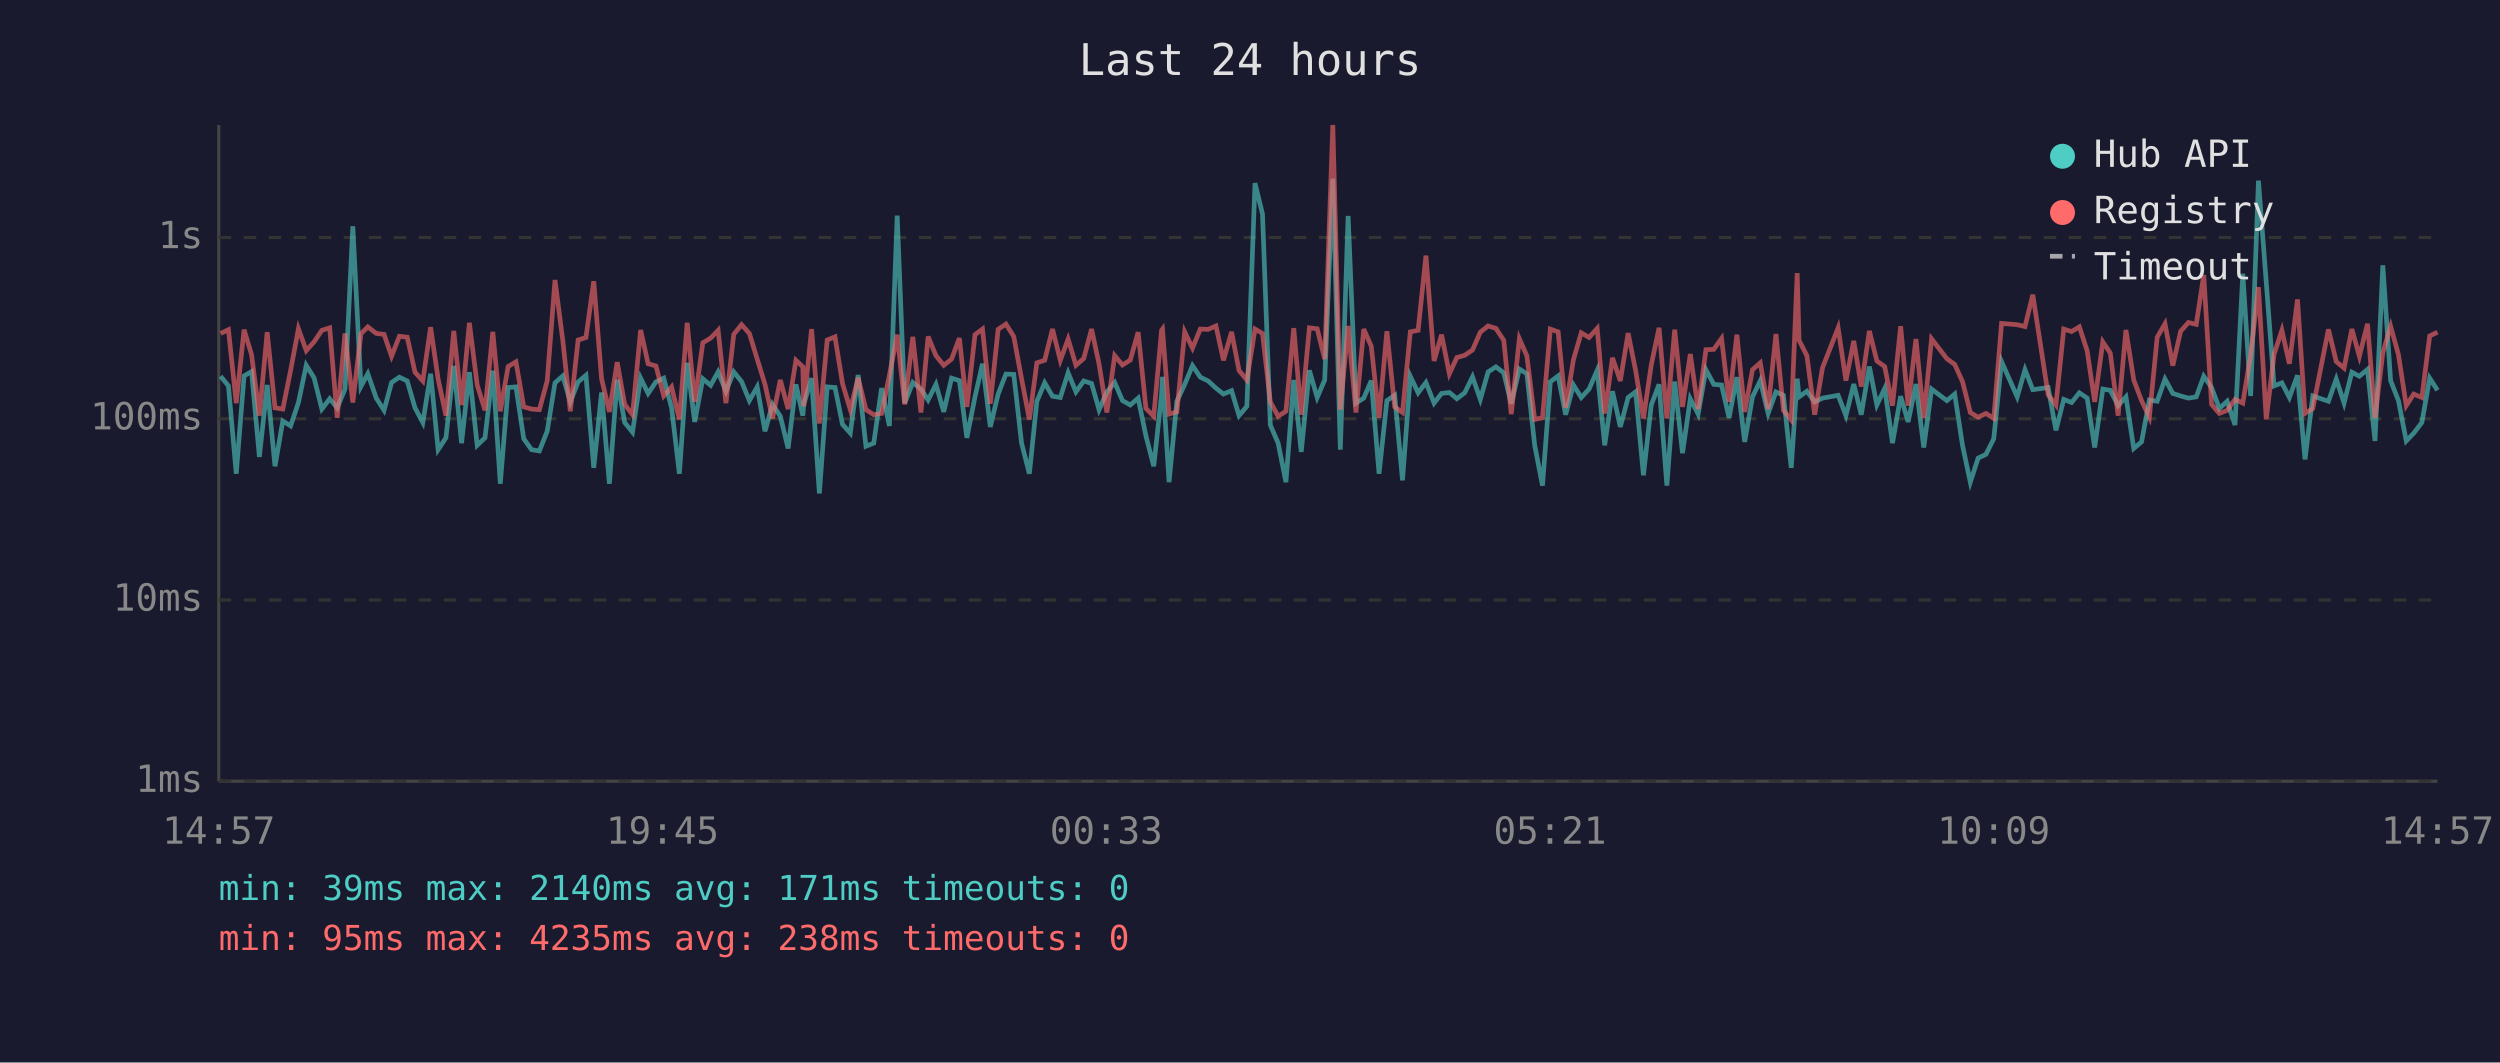
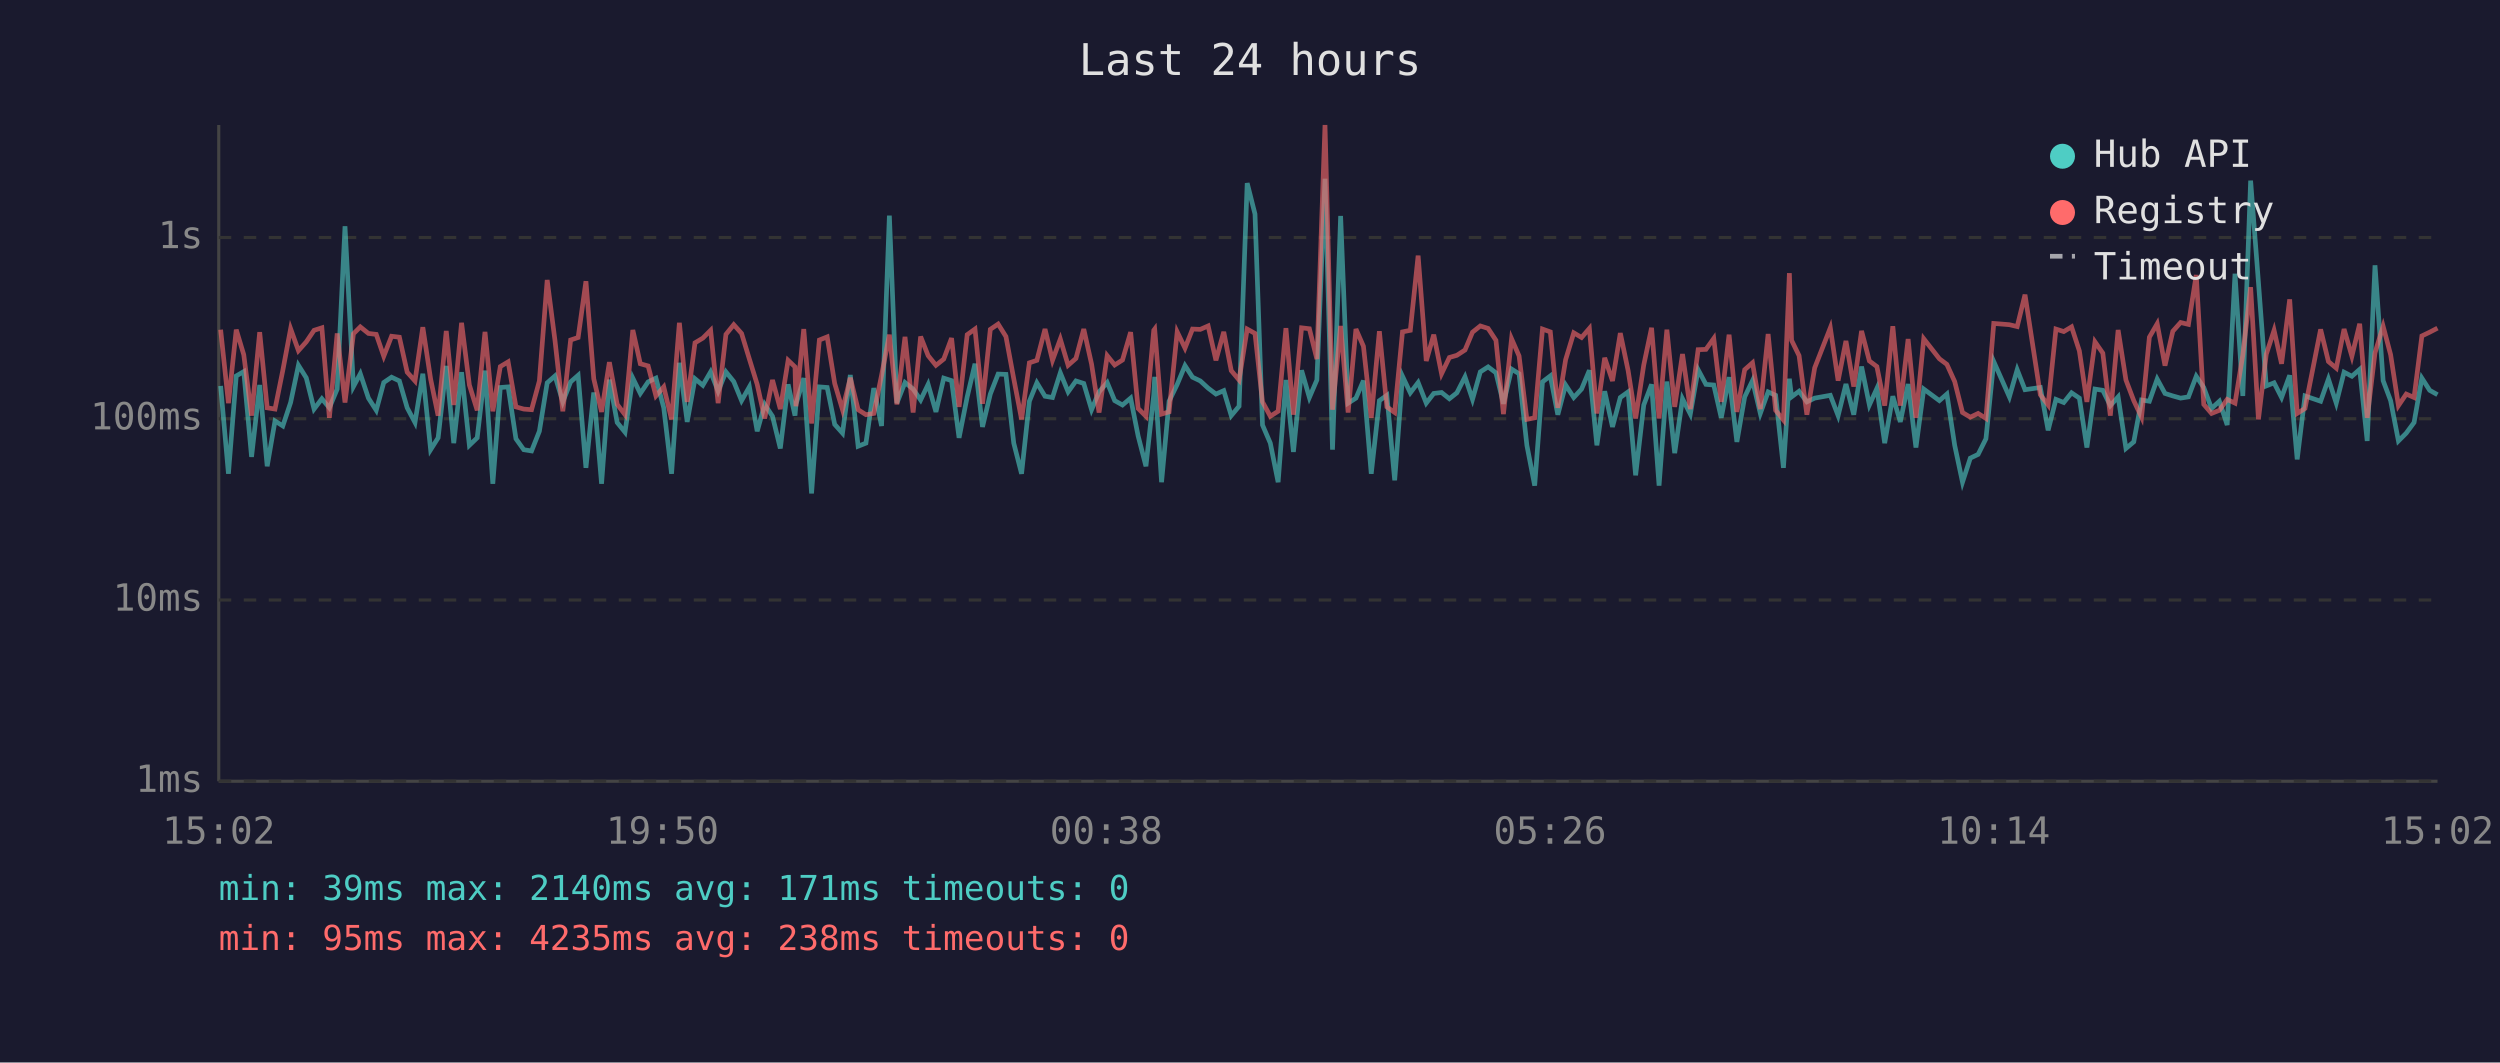
<svg xmlns="http://www.w3.org/2000/svg" viewBox="0 0 800 340" font-family="monospace" font-size="12">
  <rect width="800" height="340" fill="#1a1a2e" />
  <text x="400" y="24" fill="#e0e0e0" font-size="14" text-anchor="middle">Last 24 hours</text>
  <line x1="70" y1="40" x2="70" y2="250" stroke="#444" stroke-width="1" />
  <line x1="70" y1="250" x2="780" y2="250" stroke="#444" stroke-width="1" />
  <line x1="70" y1="250" x2="780" y2="250" stroke="#333" stroke-width="1" stroke-dasharray="4" />
  <text x="65" y="250" fill="#888" text-anchor="end" dominant-baseline="middle">1ms</text>
  <line x1="70" y1="192" x2="780" y2="192" stroke="#333" stroke-width="1" stroke-dasharray="4" />
  <text x="65" y="192" fill="#888" text-anchor="end" dominant-baseline="middle">10ms</text>
  <line x1="70" y1="134" x2="780" y2="134" stroke="#333" stroke-width="1" stroke-dasharray="4" />
  <text x="65" y="134" fill="#888" text-anchor="end" dominant-baseline="middle">100ms</text>
  <line x1="70" y1="76" x2="780" y2="76" stroke="#333" stroke-width="1" stroke-dasharray="4" />
  <text x="65" y="76" fill="#888" text-anchor="end" dominant-baseline="middle">1s</text>
-   <text x="70" y="270" fill="#888" text-anchor="middle">14:57</text>
-   <text x="212" y="270" fill="#888" text-anchor="middle">19:45</text>
-   <text x="354" y="270" fill="#888" text-anchor="middle">00:33</text>
-   <text x="496" y="270" fill="#888" text-anchor="middle">05:21</text>
-   <text x="638" y="270" fill="#888" text-anchor="middle">10:09</text>
-   <text x="780" y="270" fill="#888" text-anchor="middle">14:57</text>
-   <polyline points="70.6,120.4 73.1,123.5 75.6,151.6 78.1,120.3 80.5,118.9 83.0,146.2 85.5,123.2 88.0,149.2 90.5,134.7 93.0,136.3 95.5,128.8 98.0,116.9 100.5,120.9 103.0,130.9 105.5,127.6 107.9,130.5 110.4,124.5 112.9,72.4 115.5,123.7 117.7,119.6 120.4,127.4 122.9,131.3 125.3,122.4 127.8,120.7 130.3,121.9 132.8,130.5 135.3,135.2 137.8,119.6 140.2,143.9 142.7,140.1 145.2,117.1 147.7,141.8 150.2,119.1 152.7,142.5 155.2,140.1 157.7,118.6 160.1,154.8 162.6,124.0 165.1,123.8 167.6,140.4 170.1,143.9 172.6,144.3 175.1,138.0 177.6,122.5 180.1,120.3 182.5,128.6 185.0,122.2 187.5,120.1 190.0,149.7 192.5,125.6 195.0,154.8 197.5,121.5 199.9,135.2 202.4,138.3 205.0,121.0 207.4,125.9 209.9,122.2 212.4,121.0 214.9,130.5 217.4,151.6 219.9,116.1 222.3,135.0 224.9,121.2 227.4,123.3 229.8,119.0 232.3,125.2 234.8,119.0 237.3,122.1 239.8,128.2 242.3,123.8 244.8,138.0 247.2,129.4 249.7,133.2 252.2,143.5 254.7,123.0 256.9,133.0 257.2,129.4 259.7,121.0 262.2,157.9 264.7,123.8 267.2,124.0 269.6,135.8 272.1,138.6 274.6,120.0 277.1,142.8 279.6,141.8 282.1,124.2 284.6,136.3 287.1,69.0 289.5,129.0 292.1,122.4 294.7,124.5 297.0,128.0 299.5,123.0 302.0,131.8 304.5,121.0 307.0,121.8 309.4,140.1 312.0,127.0 314.4,116.4 316.9,136.6 319.4,126.1 321.9,119.7 324.4,119.8 326.9,141.8 329.4,151.6 331.8,128.4 334.3,122.5 336.8,126.8 339.3,127.2 341.8,119.3 344.3,125.4 346.8,121.9 349.3,122.7 351.7,131.1 354.2,125.4 356.7,122.4 359.2,128.2 361.7,129.6 364.2,127.4 366.7,139.5 369.2,149.2 371.7,126.3 372.0,120.6 374.1,154.3 376.6,128.4 379.1,123.0 381.6,117.0 384.1,120.7 386.6,121.9 389.1,124.2 391.5,126.1 394.1,125.0 396.5,133.0 399.0,130.0 401.6,58.6 404.0,68.5 406.5,136.0 409.0,141.8 411.5,154.3 414.0,121.6 416.4,144.6 419.0,118.5 421.5,127.2 423.9,121.6 426.5,57.2 428.9,143.9 431.4,69.1 433.9,129.0 436.4,127.4 438.8,121.8 441.3,151.6 443.8,128.2 446.3,126.5 448.8,153.7 451.3,120.4 453.8,125.7 456.3,122.4 458.9,129.0 461.3,125.9 463.8,125.6 466.2,127.6 468.7,125.7 471.2,120.6 473.7,127.8 476.2,119.0 478.7,117.4 481.2,119.3 483.6,129.2 486.2,118.1 488.6,119.6 491.1,142.5 493.6,155.4 496.1,122.2 498.6,120.3 501.0,132.7 503.5,123.2 506.0,127.2 508.5,124.5 511.1,118.5 513.5,142.5 516.0,125.2 518.5,136.6 521.0,127.2 523.4,125.4 525.9,152.1 528.4,129.6 530.9,123.0 533.4,155.4 535.9,122.1 538.4,145.0 540.9,127.6 543.4,132.5 545.9,118.3 548.4,123.0 550.9,123.2 553.3,133.7 555.8,120.7 558.3,141.4 560.8,127.0 563.3,121.8 565.8,132.3 568.3,125.4 570.7,126.5 573.2,149.7 575.1,121.2 575.7,127.0 578.2,125.2 580.7,128.6 583.2,127.4 588.2,126.5 590.7,133.0 593.2,122.9 595.6,132.7 598.2,117.3 600.6,129.6 603.1,124.3 605.6,141.8 608.2,126.8 610.6,135.0 613.1,122.9 615.6,143.2 618.1,124.5 623.0,128.2 625.5,126.1 628.0,142.5 630.5,154.3 633.0,146.6 635.5,145.4 638.0,140.4 640.5,115.7 645.5,127.0 648.0,118.3 650.5,124.7 655.4,124.0 657.9,137.7 660.4,127.8 662.9,128.8 665.4,125.7 667.9,127.4 670.3,143.2 672.9,124.5 675.3,124.9 677.8,129.8 680.3,127.0 682.8,143.5 685.3,141.4 687.8,128.0 690.3,128.4 692.8,121.3 695.3,125.9 697.8,126.7 700.3,127.4 702.8,127.0 705.2,120.4 707.7,124.0 710.2,130.7 712.7,128.4 715.2,136.0 717.7,87.6 720.2,126.7 722.7,57.8 725.2,90.3 727.7,123.5 730.2,122.5 732.6,127.2 735.2,120.1 737.6,147.0 740.1,126.7 745.1,128.4 747.6,121.3 750.1,129.0 752.6,119.1 755.0,120.4 757.6,118.2 760.0,141.1 762.5,84.9 765.0,121.8 767.5,128.2 770.0,141.1 772.4,138.6 775.0,135.2 777.5,121.0 780.0,124.9" fill="none" stroke="#4ecdc4" stroke-width="1.5" opacity="0.6" />
-   <polyline points="70.6,106.7 73.1,105.5 75.6,129.0 78.1,105.5 80.5,113.5 83.0,133.0 85.5,106.3 88.0,130.5 90.5,130.9 93.0,118.5 95.5,105.2 98.0,112.2 100.5,109.4 103.0,105.7 105.5,104.9 107.9,133.7 110.4,106.7 112.9,128.8 115.5,106.8 117.7,104.6 120.4,106.7 122.9,107.0 125.3,114.0 127.8,107.6 130.3,107.9 132.8,119.1 135.3,121.9 137.8,104.7 140.2,121.3 142.7,133.0 145.2,105.9 147.7,129.6 150.2,103.3 152.7,123.2 155.2,131.3 157.7,106.2 160.1,131.6 162.6,117.3 165.1,115.8 167.6,130.2 170.1,130.9 172.6,131.1 175.1,121.9 177.6,89.6 180.1,109.0 182.5,131.6 185.0,108.8 187.5,108.0 190.0,90.0 192.5,121.2 195.0,131.8 197.5,115.9 199.9,129.4 202.4,132.7 205.0,105.6 207.4,116.4 209.9,117.1 212.4,126.7 214.9,123.8 217.4,134.2 219.9,103.3 222.3,128.6 224.9,109.7 227.4,108.2 229.8,105.7 232.3,129.0 234.8,107.0 237.3,103.9 239.8,106.7 242.3,114.9 244.8,123.0 247.2,133.9 249.7,121.6 252.2,130.9 254.7,115.3 256.9,117.4 257.2,130.0 259.7,105.3 262.2,135.5 264.7,108.8 267.2,107.8 269.6,122.7 272.1,131.1 274.6,120.9 277.1,131.1 279.6,132.7 282.1,132.3 284.6,120.1 287.1,107.1 289.5,129.4 292.1,107.8 294.7,132.0 297.0,107.7 299.5,113.8 302.0,116.9 304.5,114.9 307.0,108.2 309.4,130.2 312.0,107.1 314.4,105.3 316.9,129.2 319.4,105.4 321.9,103.7 324.4,107.7 326.9,121.2 329.4,134.2 331.8,116.1 334.3,115.3 336.8,105.3 339.3,115.3 341.8,108.5 344.3,116.9 346.8,114.7 349.3,105.3 351.7,116.5 354.2,132.0 356.7,113.8 359.2,116.8 361.7,115.2 364.2,106.3 366.7,130.7 369.2,133.2 371.7,105.7 372.0,105.3 374.1,132.5 376.6,131.8 379.1,106.2 381.6,111.4 384.1,105.3 386.6,105.4 389.1,104.3 391.5,115.3 394.1,106.2 396.5,118.6 399.0,121.6 401.6,105.3 404.0,106.7 406.5,128.6 409.0,133.2 411.5,131.6 414.0,105.0 416.4,132.7 419.0,104.9 421.5,105.2 423.9,114.9 426.5,40.0 428.9,131.1 431.4,104.3 433.9,132.0 436.4,105.3 438.8,110.8 441.3,133.7 443.8,106.0 446.3,130.2 448.8,132.0 451.3,106.2 453.8,105.7 456.3,81.8 458.9,115.5 461.3,107.1 463.8,119.6 466.2,114.4 468.7,113.7 471.2,112.0 473.7,106.3 476.2,104.3 478.7,105.1 481.2,108.9 483.6,132.5 486.2,108.4 488.6,113.9 491.1,134.2 493.6,133.7 496.1,105.3 498.6,106.2 501.0,130.5 503.5,115.1 506.0,106.5 508.5,108.0 511.1,105.1 513.5,132.3 516.0,114.5 518.5,121.9 521.0,106.6 523.4,118.6 525.9,133.9 528.4,116.8 530.9,104.9 533.4,133.9 535.9,105.5 538.4,130.2 540.9,113.3 543.4,130.9 545.9,111.9 548.4,111.8 550.9,108.3 553.3,128.6 555.8,107.1 558.3,131.8 560.8,118.3 563.3,116.1 565.8,130.9 568.3,106.9 570.7,131.3 573.2,134.4 575.1,87.4 575.7,108.9 578.2,113.8 580.7,132.7 583.2,117.7 588.2,104.9 590.7,121.8 593.2,109.1 595.6,123.7 598.2,105.9 600.6,115.5 603.1,117.3 605.6,129.8 608.2,104.4 610.6,129.8 613.1,108.5 615.6,133.7 618.1,108.4 623.0,114.8 625.5,116.6 628.0,122.1 630.5,132.0 633.0,133.5 635.5,132.3 638.0,133.9 640.5,103.5 645.5,103.9 648.0,104.5 650.5,94.3 655.4,126.3 657.9,129.6 660.4,105.3 662.9,106.1 665.4,104.6 667.9,112.3 670.3,128.6 672.9,109.4 675.3,113.0 677.8,133.0 680.3,105.6 682.8,121.6 685.3,128.2 687.8,133.5 690.3,107.9 692.8,103.6 695.3,117.0 697.8,106.0 700.3,103.2 702.8,103.8 705.2,88.0 707.7,129.4 710.2,132.3 712.7,131.3 715.2,127.8 717.7,129.0 720.2,113.6 722.7,91.9 725.2,134.2 727.7,113.4 730.2,105.7 732.6,116.4 735.2,95.8 737.6,132.3 740.1,130.7 745.1,105.4 747.6,115.7 750.1,117.8 752.6,105.3 755.0,114.0 757.6,103.6 760.0,133.7 762.5,112.9 765.0,104.4 767.5,113.5 770.0,129.8 772.4,126.1 775.0,127.2 777.5,107.5 780.0,106.3" fill="none" stroke="#ff6b6b" stroke-width="1.5" opacity="0.6" />
+   <text x="70" y="270" fill="#888" text-anchor="middle">15:02</text>
+   <text x="212" y="270" fill="#888" text-anchor="middle">19:50</text>
+   <text x="354" y="270" fill="#888" text-anchor="middle">00:38</text>
+   <text x="496" y="270" fill="#888" text-anchor="middle">05:26</text>
+   <text x="638" y="270" fill="#888" text-anchor="middle">10:14</text>
+   <text x="780" y="270" fill="#888" text-anchor="middle">15:02</text>
+   <polyline points="70.6,123.5 73.1,151.6 75.6,120.3 78.0,118.9 80.5,146.2 83.1,123.2 85.5,149.2 88.0,134.7 90.5,136.3 93.0,128.8 95.5,116.9 98.0,120.9 100.5,130.9 103.0,127.6 105.4,130.5 107.9,124.5 110.4,72.4 113.1,123.7 115.3,119.6 117.9,127.4 120.4,131.3 122.8,122.4 125.3,120.7 127.8,121.9 130.3,130.5 132.8,135.2 135.3,119.6 137.8,143.9 140.2,140.1 142.8,117.1 145.2,141.8 147.7,119.1 150.2,142.5 152.7,140.1 155.2,118.6 157.7,154.8 160.1,124.0 162.6,123.8 165.1,140.4 167.6,143.9 170.1,144.3 172.6,138.0 175.1,122.5 177.6,120.3 180.1,128.6 182.6,122.2 185.0,120.1 187.5,149.7 190.0,125.6 192.5,154.8 195.0,121.5 197.5,135.2 200.0,138.3 202.5,121.0 204.9,125.9 207.4,122.2 209.9,121.0 212.4,130.5 214.9,151.6 217.4,116.1 219.9,135.0 222.4,121.2 224.9,123.3 227.4,119.0 229.8,125.2 232.3,119.0 234.8,122.1 237.3,128.2 239.8,123.8 242.3,138.0 244.7,129.4 247.2,133.2 249.7,143.5 252.2,123.0 254.4,133.0 254.7,129.4 257.2,121.0 259.7,157.9 262.2,123.8 264.7,124.0 267.1,135.8 269.6,138.6 272.1,120.0 274.6,142.8 277.1,141.8 279.6,124.2 282.1,136.3 284.6,69.0 287.0,129.0 289.6,122.4 292.2,124.5 294.6,128.0 297.0,123.0 299.5,131.8 302.0,121.0 304.5,121.8 306.9,140.1 309.5,127.0 312.0,116.4 314.4,136.6 316.9,126.1 319.4,119.7 321.9,119.8 324.4,141.8 326.9,151.6 329.4,128.4 331.8,122.5 334.4,126.8 336.8,127.2 339.3,119.3 341.8,125.4 344.3,121.9 346.8,122.7 349.3,131.1 351.7,125.4 354.3,122.4 356.7,128.2 359.2,129.6 361.8,127.4 364.2,139.5 366.7,149.2 369.2,126.3 369.5,120.6 371.7,154.3 374.1,128.4 376.7,123.0 379.2,117.0 381.6,120.7 384.1,121.9 386.6,124.2 389.1,126.1 391.6,125.0 394.0,133.0 396.5,130.0 399.1,58.6 401.6,68.5 404.0,136.0 406.5,141.8 409.0,154.3 411.5,121.6 413.9,144.6 416.5,118.5 419.0,127.2 421.4,121.6 424.0,57.2 426.4,143.9 429.0,69.1 431.4,129.0 433.9,127.4 436.3,121.8 438.8,151.6 441.4,128.2 443.8,126.5 446.3,153.7 448.8,120.4 451.3,125.7 453.8,122.4 456.4,129.0 458.8,125.9 461.3,125.6 463.8,127.6 466.2,125.7 468.8,120.6 471.2,127.8 473.7,119.0 476.2,117.4 478.7,119.3 481.1,129.2 483.7,118.1 486.1,119.6 488.6,142.5 491.1,155.4 493.6,122.2 496.1,120.3 498.5,132.7 501.0,123.2 503.6,127.2 506.1,124.5 508.6,118.5 511.0,142.5 513.5,125.2 516.0,136.6 518.5,127.2 521.0,125.4 523.4,152.1 526.0,129.6 528.5,123.0 530.9,155.4 533.4,122.1 535.9,145.0 538.4,127.6 540.9,132.5 543.4,118.3 545.9,123.0 548.4,123.2 550.8,133.7 553.3,120.7 555.8,141.4 558.3,127.0 560.8,121.8 563.3,132.3 565.8,125.4 568.2,126.5 570.7,149.7 572.6,121.2 573.3,127.0 575.7,125.2 578.2,128.6 580.7,127.4 585.7,126.5 588.2,133.0 590.7,122.9 593.2,132.7 595.7,117.3 598.2,129.6 600.6,124.3 603.1,141.8 605.7,126.8 608.1,135.0 610.6,122.9 613.1,143.2 615.6,124.5 620.6,128.2 623.0,126.1 625.5,142.5 628.0,154.3 630.5,146.6 633.0,145.4 635.5,140.4 638.0,115.7 643.0,127.0 645.5,118.3 648.0,124.7 652.9,124.0 655.4,137.7 657.9,127.8 660.4,128.8 662.9,125.7 665.4,127.4 667.8,143.2 670.4,124.5 672.9,124.9 675.3,129.8 677.8,127.0 680.3,143.5 682.8,141.4 685.3,128.0 687.8,128.4 690.3,121.3 692.8,125.9 695.3,126.7 697.8,127.4 700.3,127.0 702.8,120.4 705.2,124.0 707.7,130.7 710.2,128.4 712.7,136.0 715.2,87.6 717.7,126.7 720.2,57.8 722.7,90.3 725.2,123.5 727.7,122.5 730.1,127.2 732.7,120.1 735.1,147.0 737.6,126.7 742.6,128.4 745.1,121.3 747.6,129.0 750.1,119.1 752.6,120.4 755.1,118.2 757.5,141.1 760.0,84.9 762.6,121.8 765.0,128.2 767.5,141.1 770.0,138.6 772.5,135.2 775.0,121.0 777.5,124.9 780.0,126.3" fill="none" stroke="#4ecdc4" stroke-width="1.5" opacity="0.6" />
+   <polyline points="70.6,105.5 73.1,129.0 75.6,105.5 78.0,113.5 80.5,133.0 83.1,106.3 85.5,130.5 88.0,130.9 90.5,118.5 93.0,105.2 95.5,112.2 98.0,109.4 100.5,105.7 103.0,104.9 105.4,133.7 107.9,106.7 110.4,128.8 113.1,106.8 115.3,104.6 117.9,106.7 120.4,107.0 122.8,114.0 125.3,107.6 127.8,107.9 130.3,119.1 132.8,121.9 135.3,104.7 137.8,121.3 140.2,133.0 142.8,105.9 145.2,129.6 147.7,103.3 150.2,123.2 152.7,131.3 155.2,106.2 157.7,131.6 160.1,117.3 162.6,115.8 165.1,130.2 167.6,130.9 170.1,131.1 172.6,121.9 175.1,89.6 177.6,109.0 180.1,131.6 182.6,108.8 185.0,108.0 187.5,90.0 190.0,121.2 192.5,131.8 195.0,115.9 197.5,129.4 200.0,132.7 202.5,105.6 204.9,116.4 207.4,117.1 209.9,126.7 212.4,123.8 214.9,134.2 217.4,103.3 219.9,128.6 222.4,109.7 224.9,108.2 227.4,105.7 229.8,129.0 232.3,107.0 234.8,103.9 237.3,106.7 239.8,114.9 242.3,123.0 244.7,133.9 247.2,121.6 249.7,130.9 252.2,115.3 254.4,117.4 254.7,130.0 257.2,105.3 259.7,135.5 262.2,108.8 264.7,107.8 267.1,122.7 269.6,131.1 272.1,120.9 274.6,131.1 277.1,132.7 279.6,132.3 282.1,120.1 284.6,107.1 287.0,129.4 289.6,107.8 292.2,132.0 294.6,107.7 297.0,113.8 299.5,116.9 302.0,114.9 304.5,108.2 306.9,130.2 309.5,107.1 312.0,105.3 314.4,129.2 316.9,105.4 319.4,103.7 321.9,107.7 324.4,121.2 326.9,134.2 329.4,116.1 331.8,115.3 334.4,105.3 336.8,115.3 339.3,108.5 341.8,116.9 344.3,114.7 346.8,105.3 349.3,116.5 351.7,132.0 354.3,113.8 356.7,116.8 359.2,115.2 361.8,106.3 364.2,130.7 366.7,133.2 369.2,105.7 369.5,105.3 371.7,132.5 374.1,131.8 376.7,106.2 379.2,111.4 381.6,105.3 384.1,105.4 386.6,104.3 389.1,115.3 391.6,106.2 394.0,118.6 396.5,121.6 399.1,105.3 401.6,106.7 404.0,128.6 406.5,133.2 409.0,131.6 411.5,105.0 413.9,132.7 416.5,104.9 419.0,105.2 421.4,114.9 424.0,40.0 426.4,131.1 429.0,104.3 431.4,132.0 433.9,105.3 436.3,110.8 438.8,133.7 441.4,106.0 443.8,130.2 446.3,132.0 448.8,106.2 451.3,105.7 453.8,81.8 456.4,115.5 458.8,107.1 461.3,119.6 463.8,114.4 466.2,113.7 468.8,112.0 471.2,106.3 473.7,104.3 476.2,105.1 478.7,108.9 481.1,132.5 483.7,108.4 486.1,113.9 488.6,134.2 491.1,133.7 493.6,105.3 496.1,106.2 498.5,130.5 501.0,115.1 503.6,106.5 506.1,108.0 508.6,105.1 511.0,132.3 513.5,114.5 516.0,121.9 518.5,106.6 521.0,118.6 523.4,133.9 526.0,116.8 528.5,104.9 530.9,133.9 533.4,105.5 535.9,130.2 538.4,113.3 540.9,130.9 543.4,111.9 545.9,111.8 548.4,108.3 550.8,128.6 553.3,107.1 555.8,131.8 558.3,118.3 560.8,116.1 563.3,130.9 565.8,106.9 568.2,131.3 570.7,134.4 572.6,87.4 573.3,108.9 575.7,113.8 578.2,132.7 580.7,117.7 585.7,104.9 588.2,121.8 590.7,109.1 593.2,123.7 595.7,105.9 598.2,115.5 600.6,117.3 603.1,129.8 605.7,104.4 608.1,129.8 610.6,108.5 613.1,133.7 615.6,108.4 620.6,114.8 623.0,116.6 625.5,122.1 628.0,132.0 630.5,133.5 633.0,132.3 635.5,133.9 638.0,103.5 643.0,103.9 645.5,104.5 648.0,94.3 652.9,126.3 655.4,129.6 657.9,105.3 660.4,106.1 662.9,104.6 665.4,112.3 667.8,128.6 670.4,109.4 672.9,113.0 675.3,133.0 677.8,105.6 680.3,121.6 682.8,128.2 685.3,133.5 687.8,107.9 690.3,103.6 692.8,117.0 695.3,106.0 697.8,103.2 700.3,103.8 702.8,88.0 705.2,129.4 707.7,132.3 710.2,131.3 712.7,127.8 715.2,129.0 717.7,113.6 720.2,91.9 722.7,134.2 725.2,113.4 727.7,105.7 730.1,116.4 732.7,95.8 735.1,132.3 737.6,130.7 742.6,105.4 745.1,115.7 747.6,117.8 750.1,105.3 752.6,114.0 755.1,103.6 757.5,133.7 760.0,112.9 762.6,104.4 765.0,113.5 767.5,129.8 770.0,126.1 772.5,127.2 775.0,107.5 777.5,106.3 780.0,105.0" fill="none" stroke="#ff6b6b" stroke-width="1.5" opacity="0.6" />
  <circle cx="660" cy="50" r="4" fill="#4ecdc4" />
  <text x="670" y="50" fill="#e0e0e0" dominant-baseline="middle">Hub API</text>
  <circle cx="660" cy="68" r="4" fill="#ff6b6b" />
  <text x="670" y="68" fill="#e0e0e0" dominant-baseline="middle">Registry</text>
  <line x1="656" y1="82" x2="664" y2="82" stroke="#e0e0e0" stroke-width="1.5" stroke-dasharray="4,3" opacity="0.7" />
  <text x="670" y="86" fill="#e0e0e0" dominant-baseline="middle">Timeout</text>
  <text x="70" y="288" fill="#4ecdc4" font-size="11">min: 39ms  max: 2140ms  avg: 171ms  timeouts: 0</text>
  <text x="70" y="304" fill="#ff6b6b" font-size="11">min: 95ms  max: 4235ms  avg: 238ms  timeouts: 0</text>
</svg>
